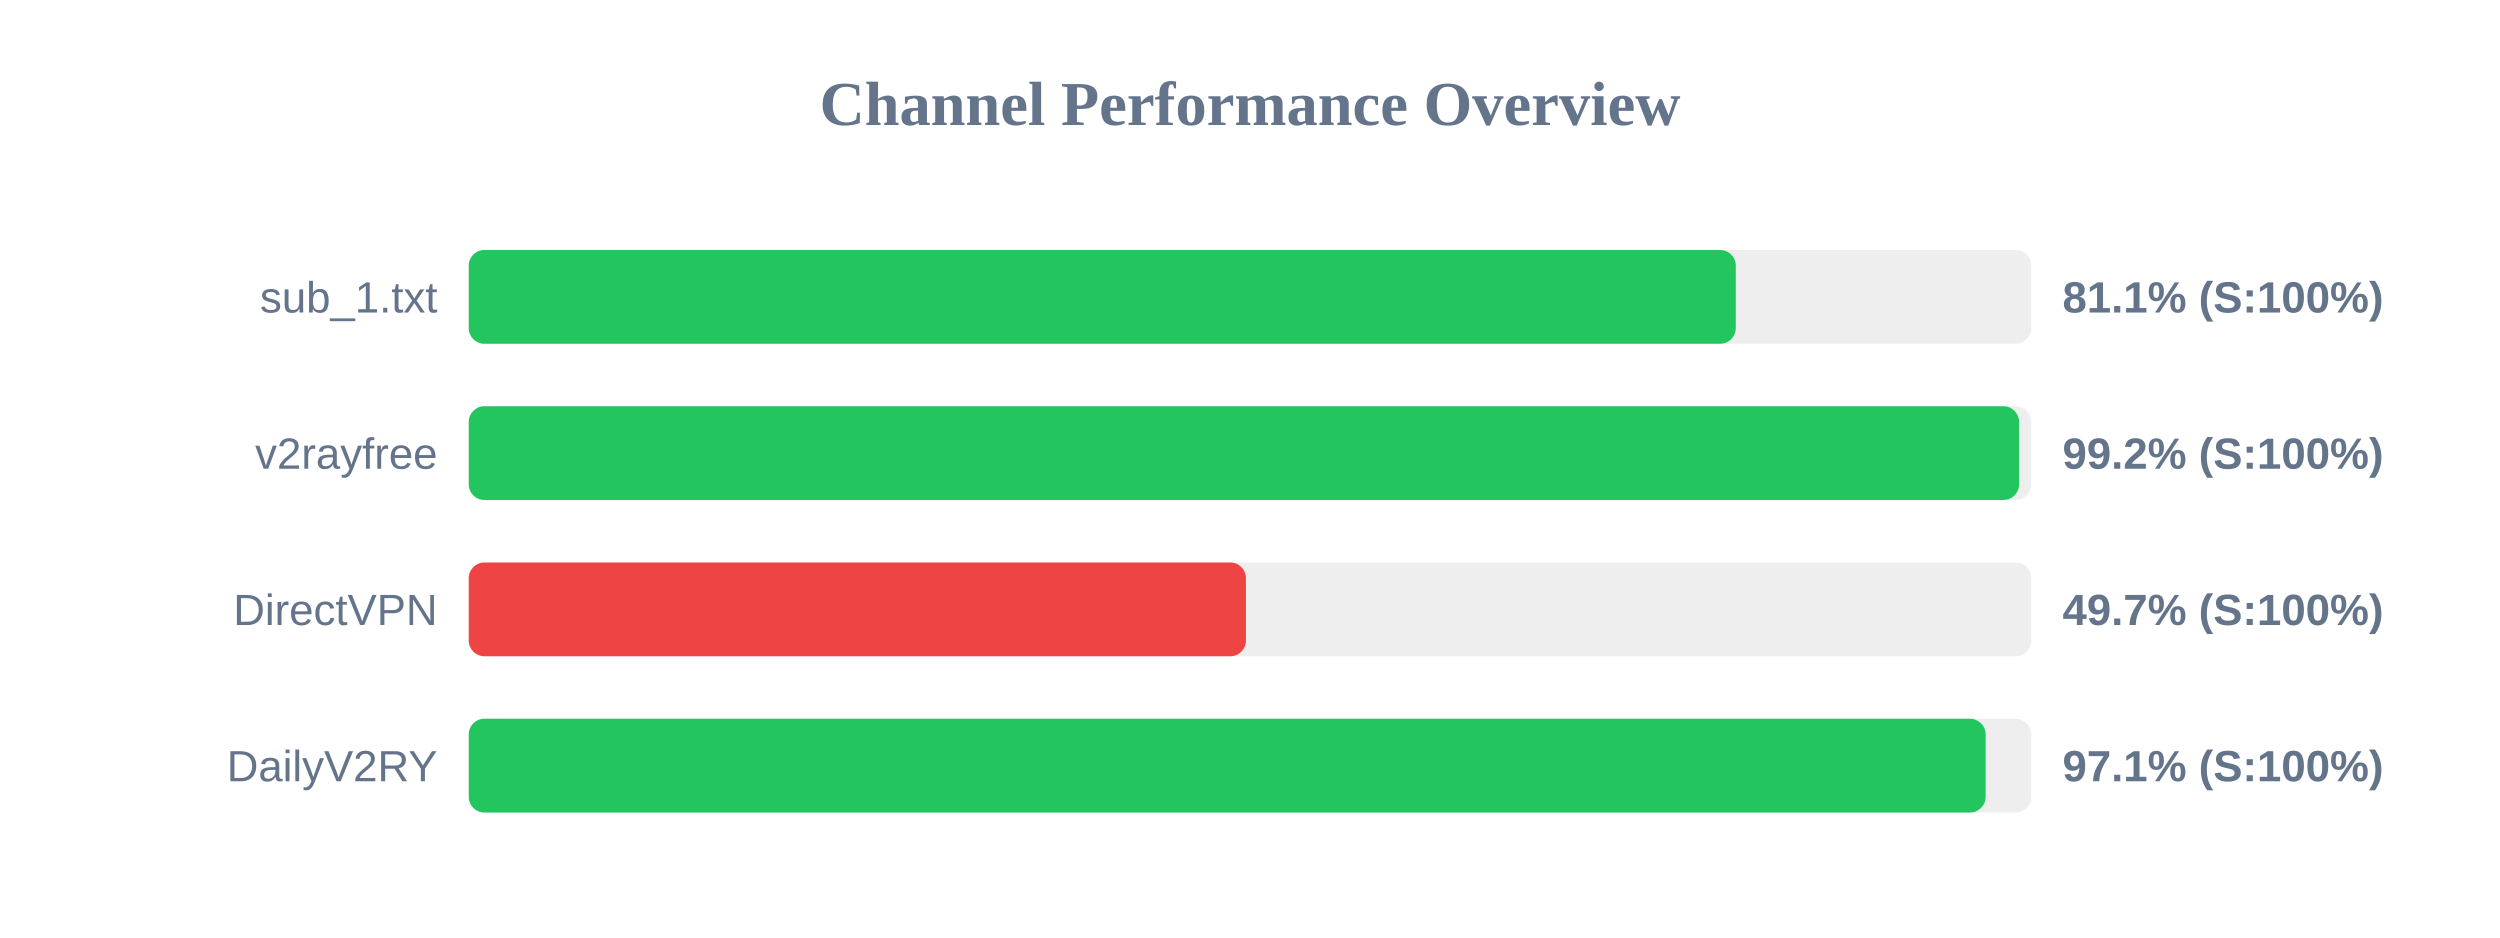
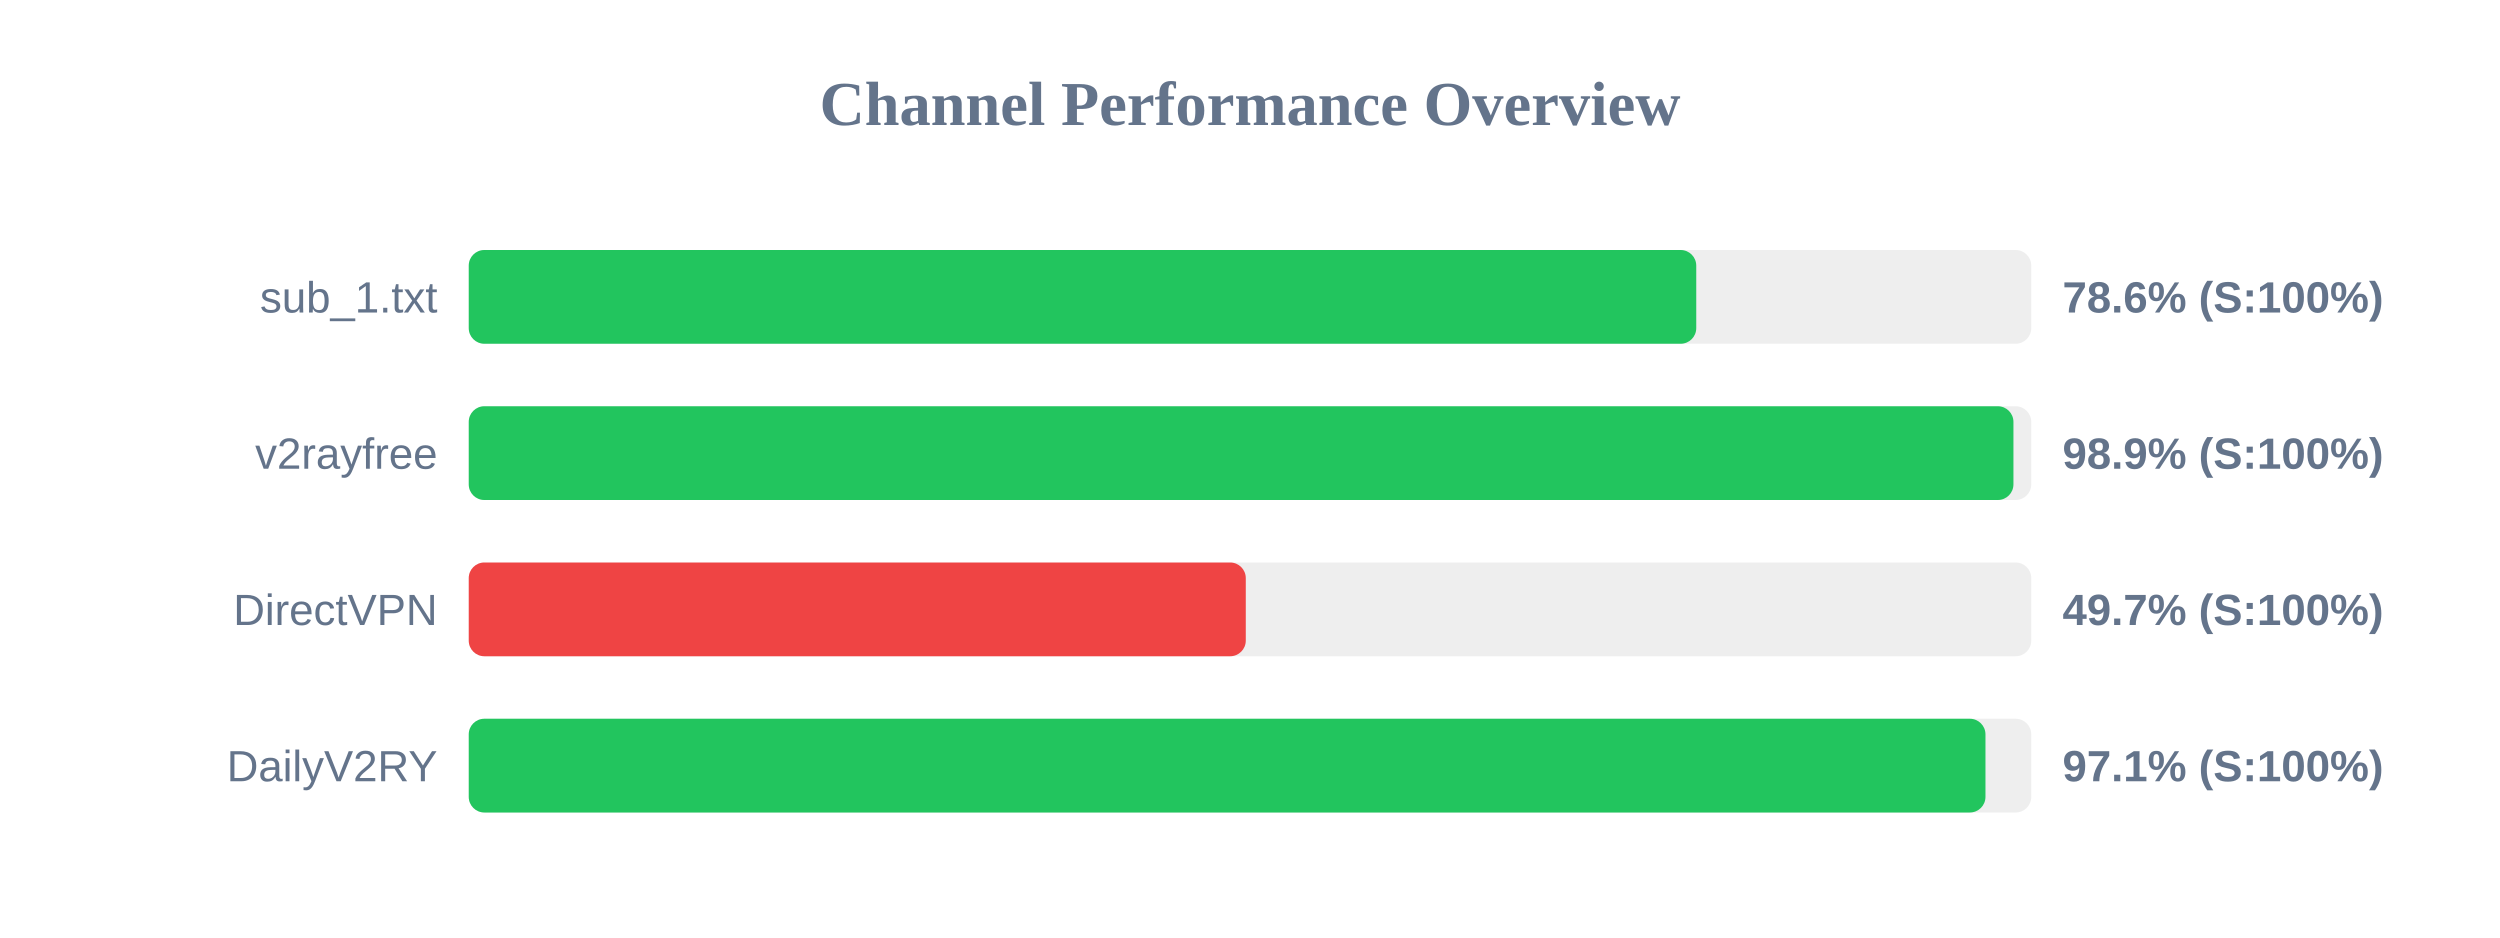
<svg xmlns="http://www.w3.org/2000/svg" width="800" height="300" version="1.1">
  <style>
        .row { font: 14px Arial; fill: #64748b; }
        .score { font: bold 14px Arial; fill: #64748b; }
    </style>
  <text x="400" y="40" text-anchor="middle" font-size="20px" font-weight="bold" fill="#64748b">Channel Performance Overview</text>
  <rect x="150" y="80" width="500" height="30" fill="#eee" rx="5" />
-   <rect x="150" y="80" width="405.45" height="30" fill="#22c55e" rx="5" />
+   <rect x="150" y="80" width="392.8" height="30" fill="#22c55e" rx="5" />
  <text x="140" y="100" text-anchor="end" class="row">sub_1.txt</text>
-   <text x="660" y="100" text-anchor="start" class="score">81.1% (S:100%)</text>
+   <text x="660" y="100" text-anchor="start" class="score">78.6% (S:100%)</text>
  <rect x="150" y="130" width="500" height="30" fill="#eee" rx="5" />
-   <rect x="150" y="130" width="496.1" height="30" fill="#22c55e" rx="5" />
+   <rect x="150" y="130" width="494.3" height="30" fill="#22c55e" rx="5" />
  <text x="140" y="150" text-anchor="end" class="row">v2rayfree</text>
-   <text x="660" y="150" text-anchor="start" class="score">99.2% (S:100%)</text>
+   <text x="660" y="150" text-anchor="start" class="score">98.9% (S:100%)</text>
  <rect x="150" y="180" width="500" height="30" fill="#eee" rx="5" />
-   <rect x="150" y="180" width="248.7" height="30" fill="#ef4444" rx="5" />
+   <rect x="150" y="180" width="248.65" height="30" fill="#ef4444" rx="5" />
  <text x="140" y="200" text-anchor="end" class="row">DirectVPN</text>
  <text x="660" y="200" text-anchor="start" class="score">49.7% (S:100%)</text>
  <rect x="150" y="230" width="500" height="30" fill="#eee" rx="5" />
-   <rect x="150" y="230" width="485.4" height="30" fill="#22c55e" rx="5" />
+   <rect x="150" y="230" width="485.35" height="30" fill="#22c55e" rx="5" />
  <text x="140" y="250" text-anchor="end" class="row">DailyV2RY</text>
  <text x="660" y="250" text-anchor="start" class="score">97.1% (S:100%)</text>
</svg>
